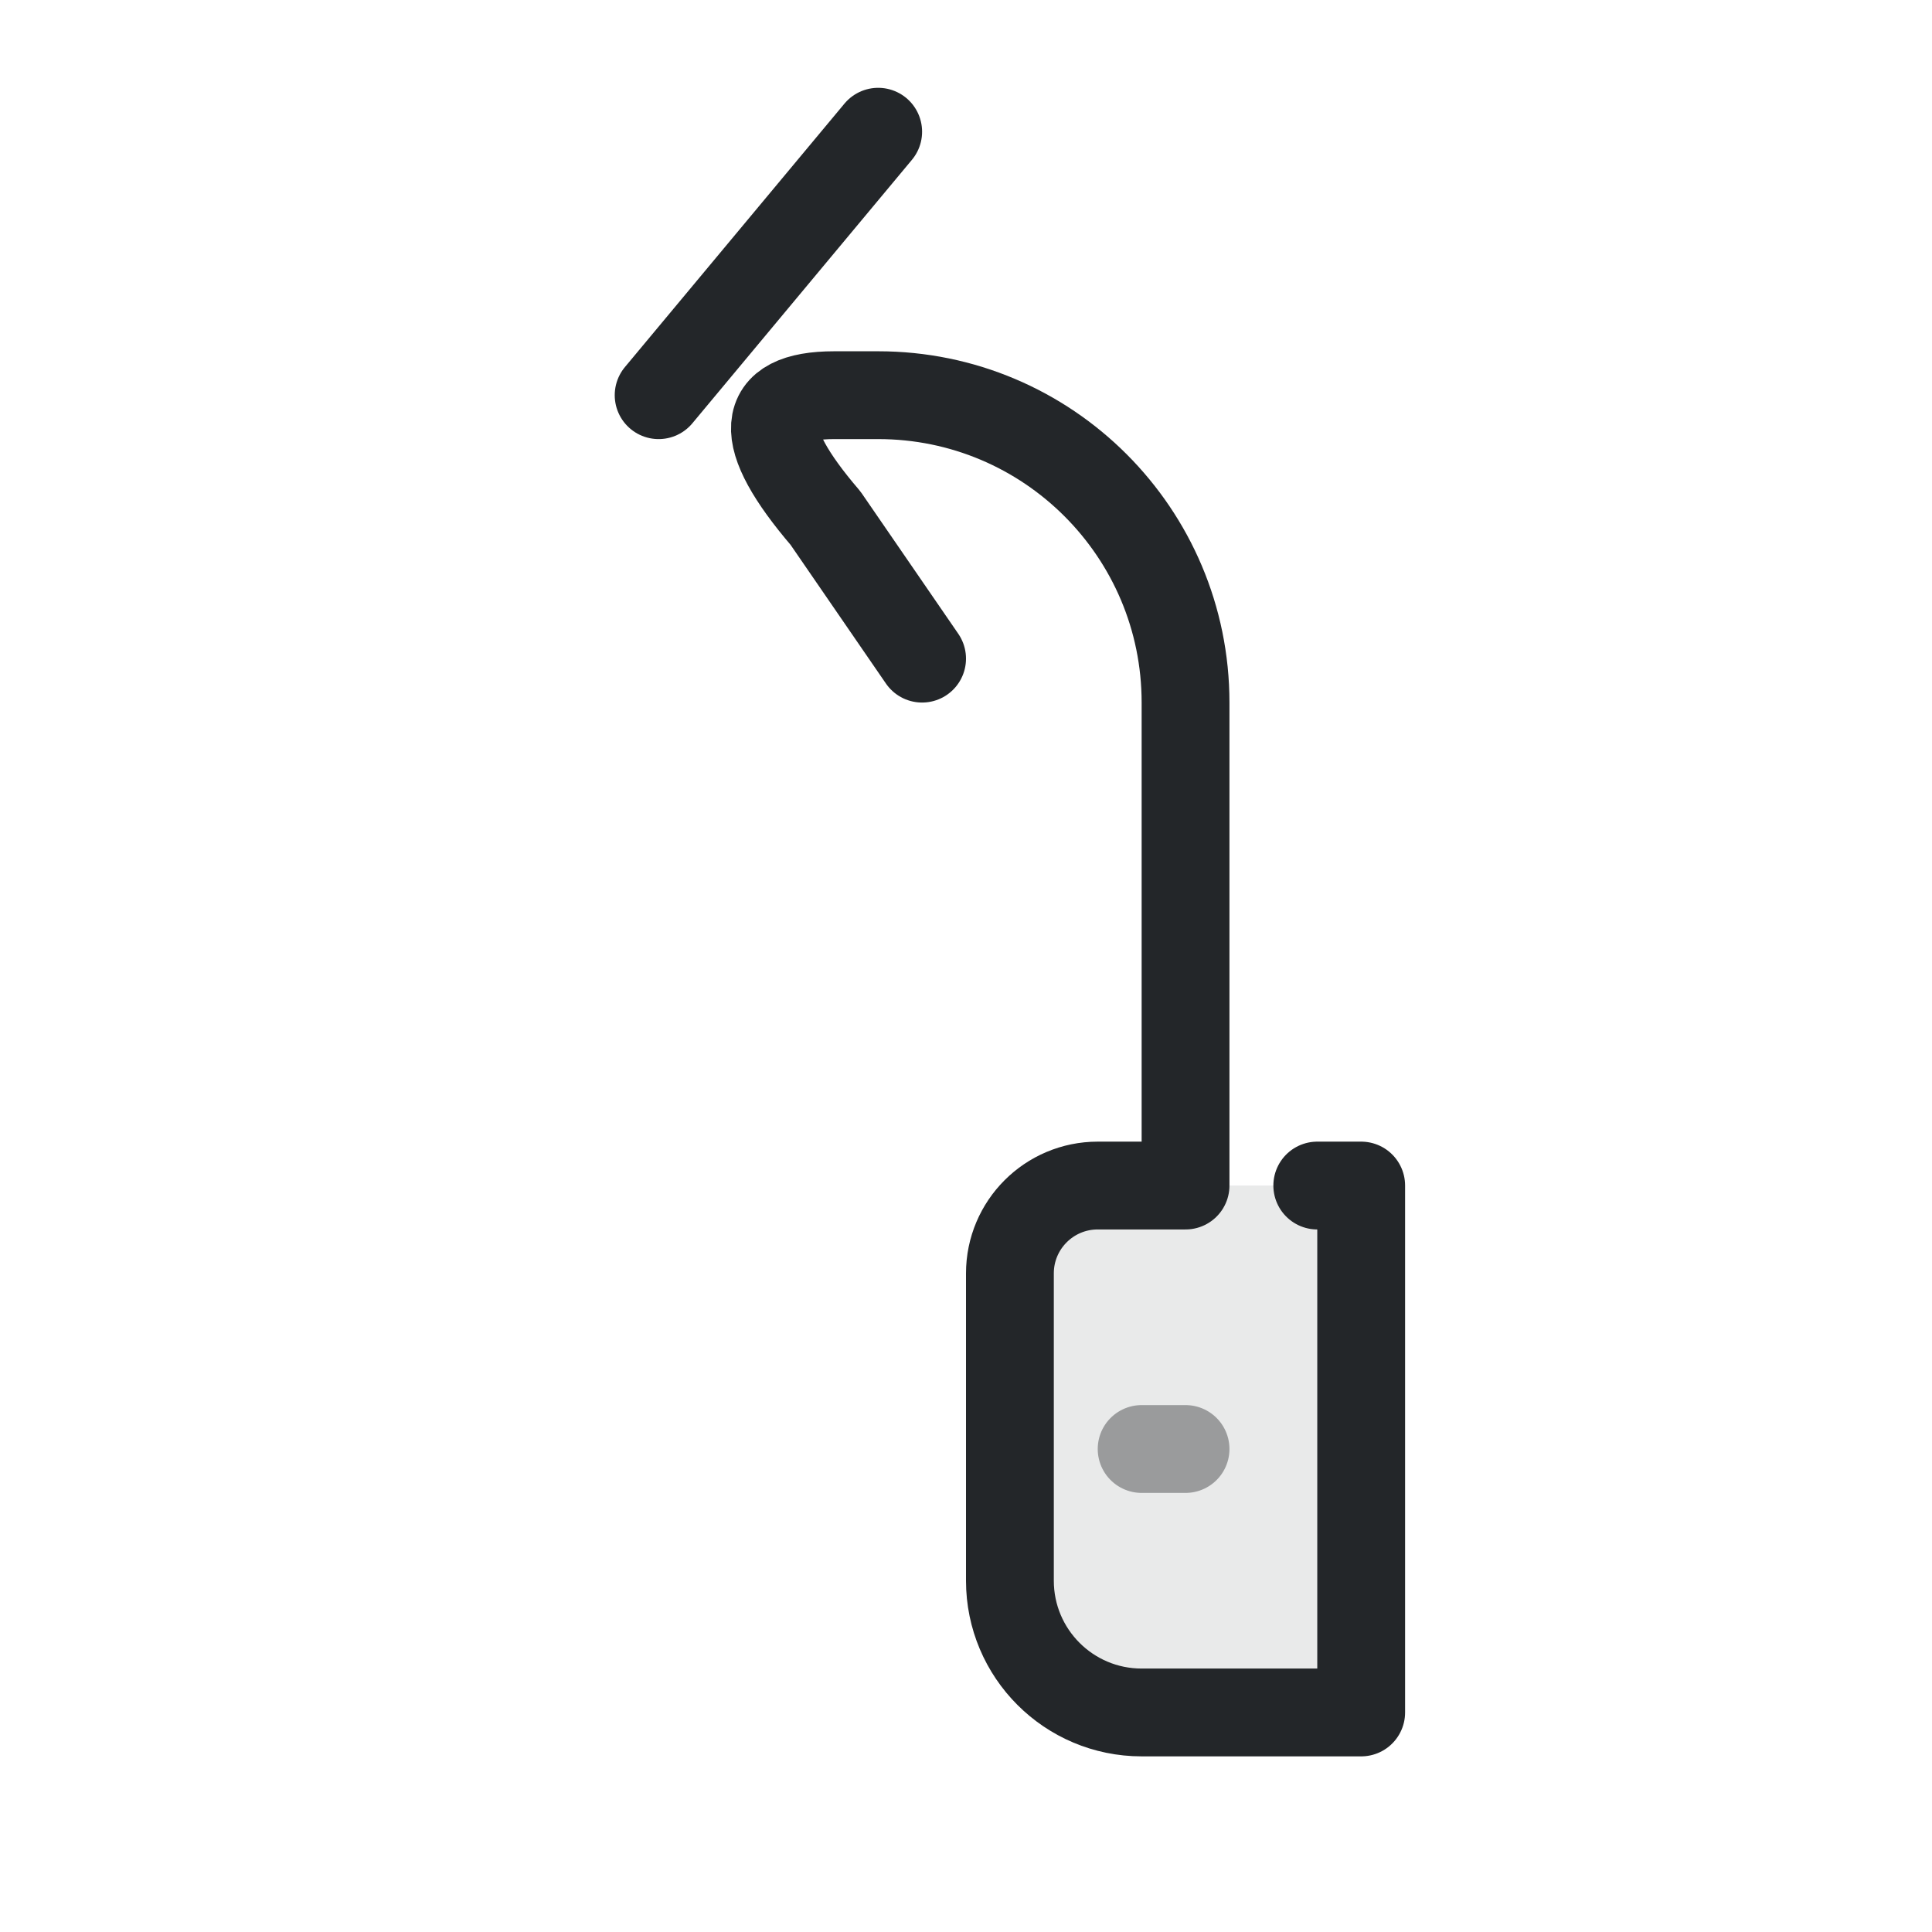
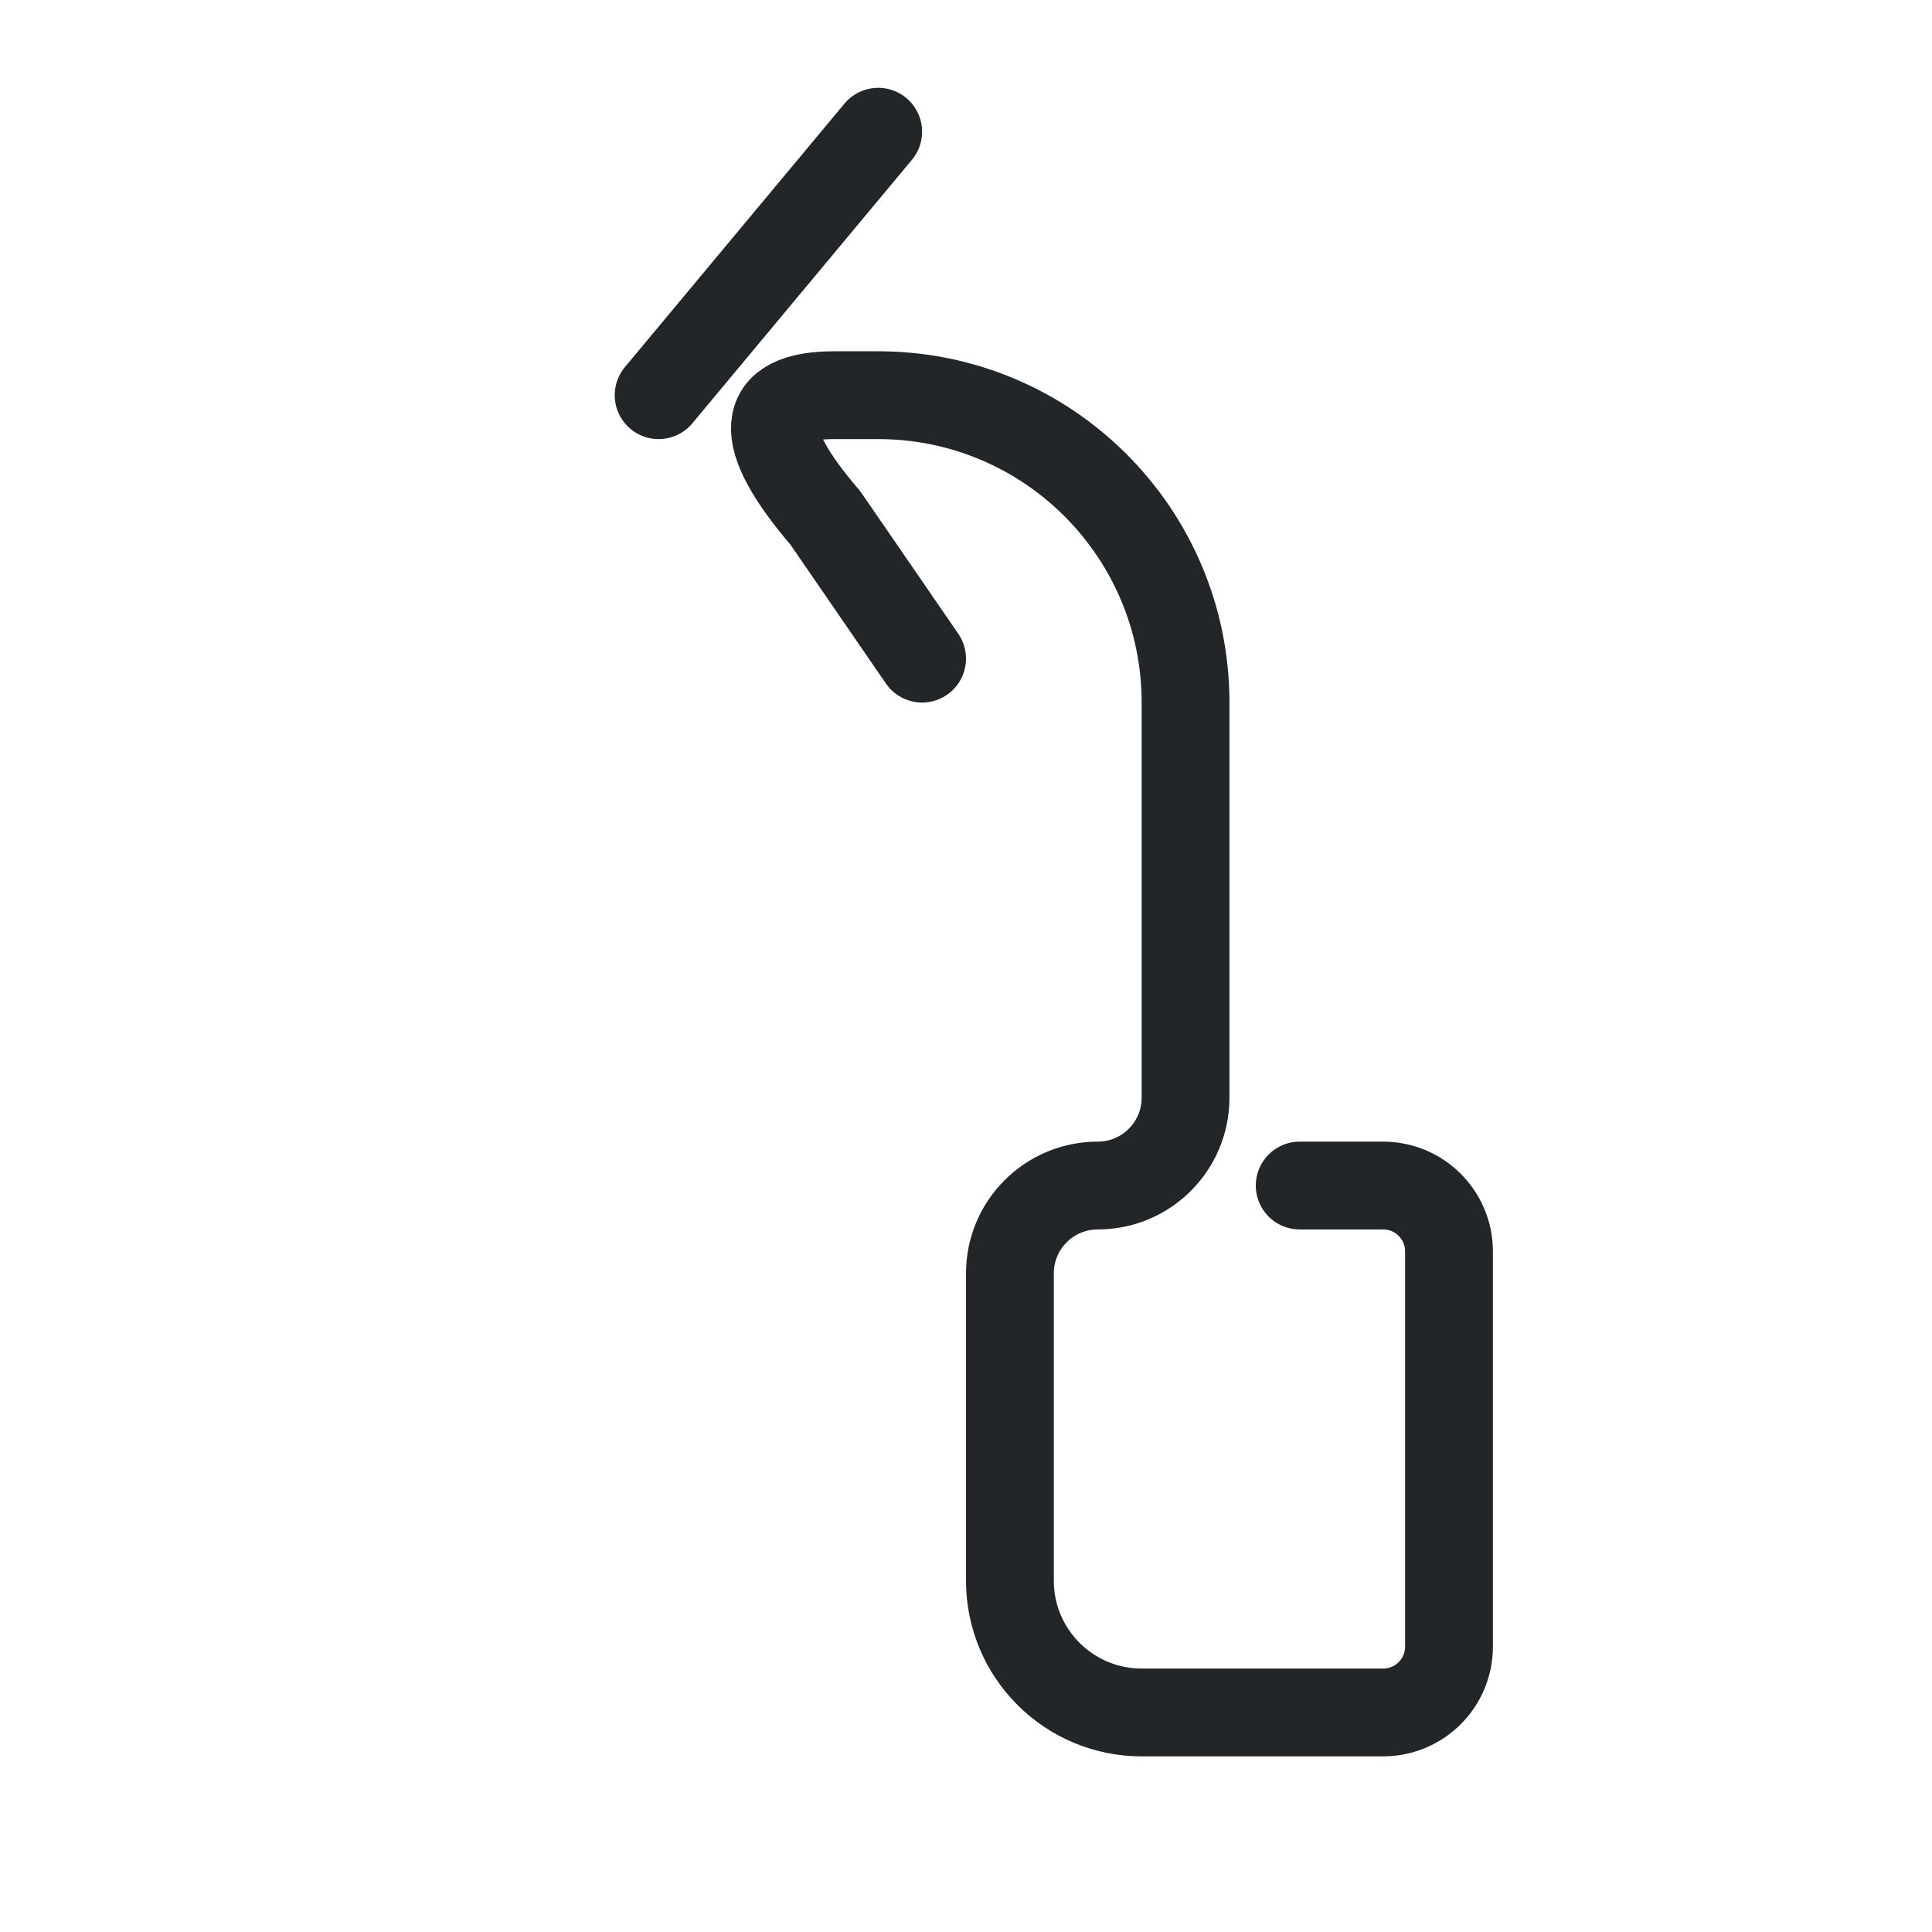
<svg xmlns="http://www.w3.org/2000/svg" width="22" height="22" viewBox="0 0 22 22">
  <defs>
    <style id="current-color-scheme">.ColorScheme-Text{color:#232629}</style>
  </defs>
  <g transform="translate(-3 0) rotate(180 11 11)">
    <g class="ColorScheme-Text" fill="none" stroke="currentColor" stroke-linecap="round" stroke-linejoin="round">
-       <path d="M3.5,2.5H6A1.5,1.5 0 0 1 7.5,4V7.5A1,1 0 0 1 6.5,8.5H3.5Z" fill="currentColor" stroke="none" opacity=".1" class="ColorScheme-Text" />
-       <path d="M4,8.5H3.5V2.5H6A1.5,1.5 0 0 1 7.5,4V7.5A1,1 0 0 1 6.5,8.5H5.5V14A3.5,3.5 0 0 0 9,17.5H9.5Q10.8,17.5 9.6,16.1L8.5,14.5" stroke="currentColor" class="ColorScheme-Text" />
+       <path d="M4.2,8.5H3.25A.75,.75 0 0 1 2.5,7.75V3.25A.75,.75 0 0 1 3.25,2.5H6A1.5,1.5 0 0 1 7.5,4V7.5A1,1 0 0 1 6.5,8.5A1,1 0 0 0 5.5,9.5V14A3.5,3.5 0 0 0 9,17.5H9.5Q10.8,17.5 9.6,16.1L8.5,14.5" stroke="currentColor" class="ColorScheme-Text" />
      <path d="M9,20.5 11.5,17.5" stroke="currentColor" class="ColorScheme-Text" />
-       <path d="M5.5,5.5H6" opacity=".4" stroke="currentColor" class="ColorScheme-Text" />
    </g>
  </g>
</svg>
